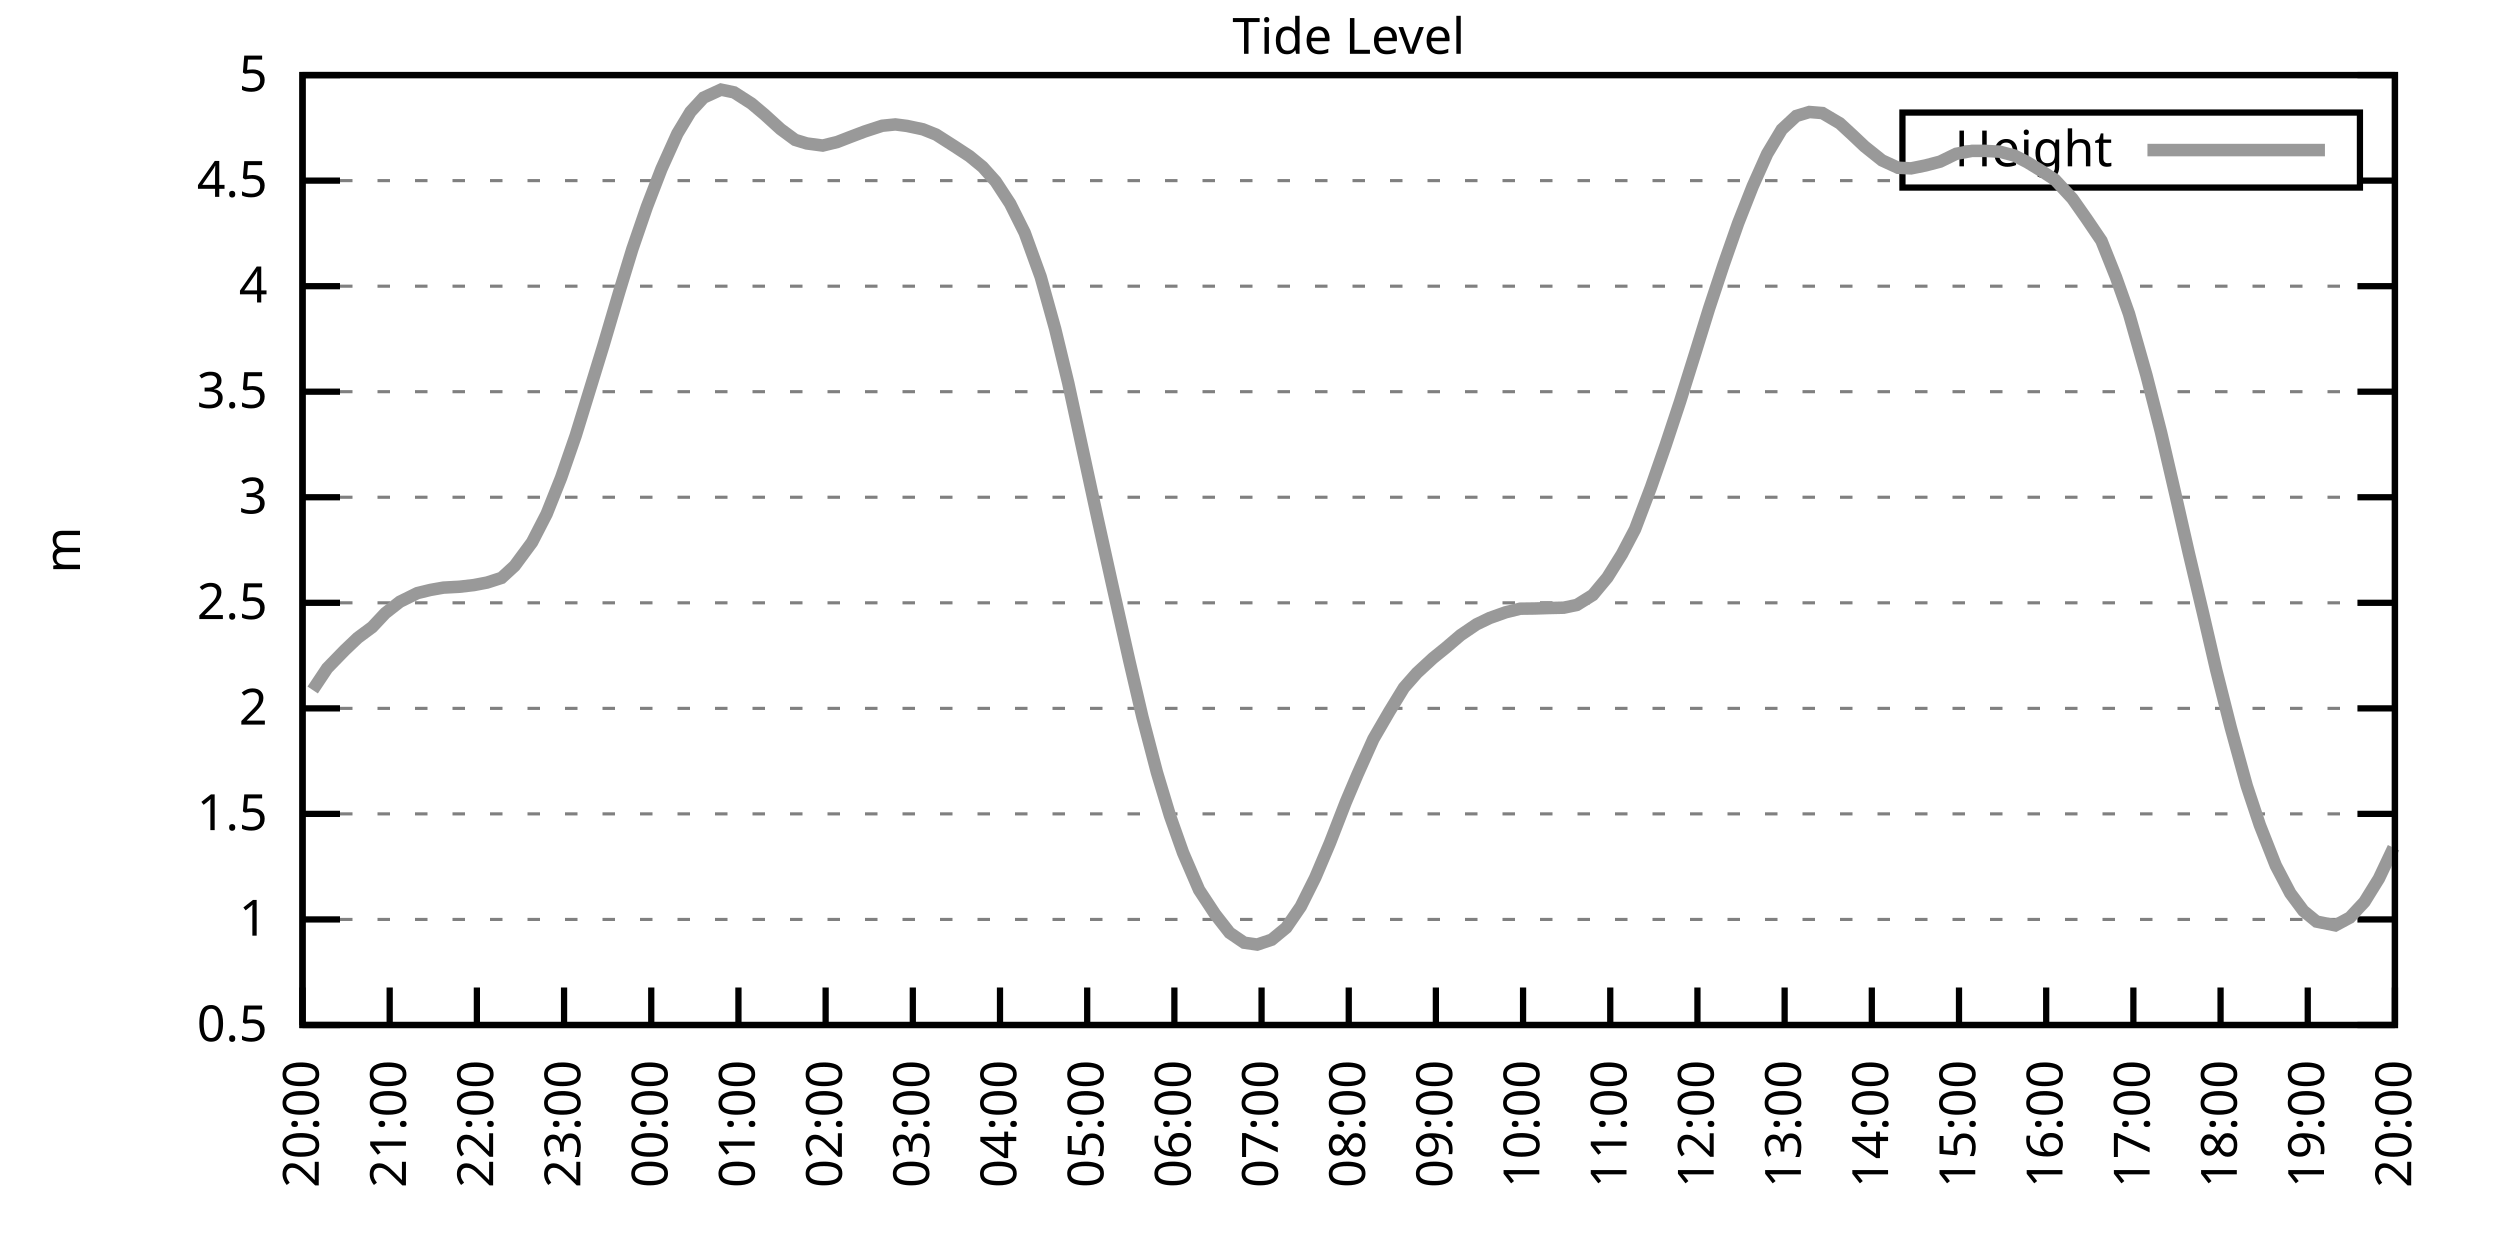
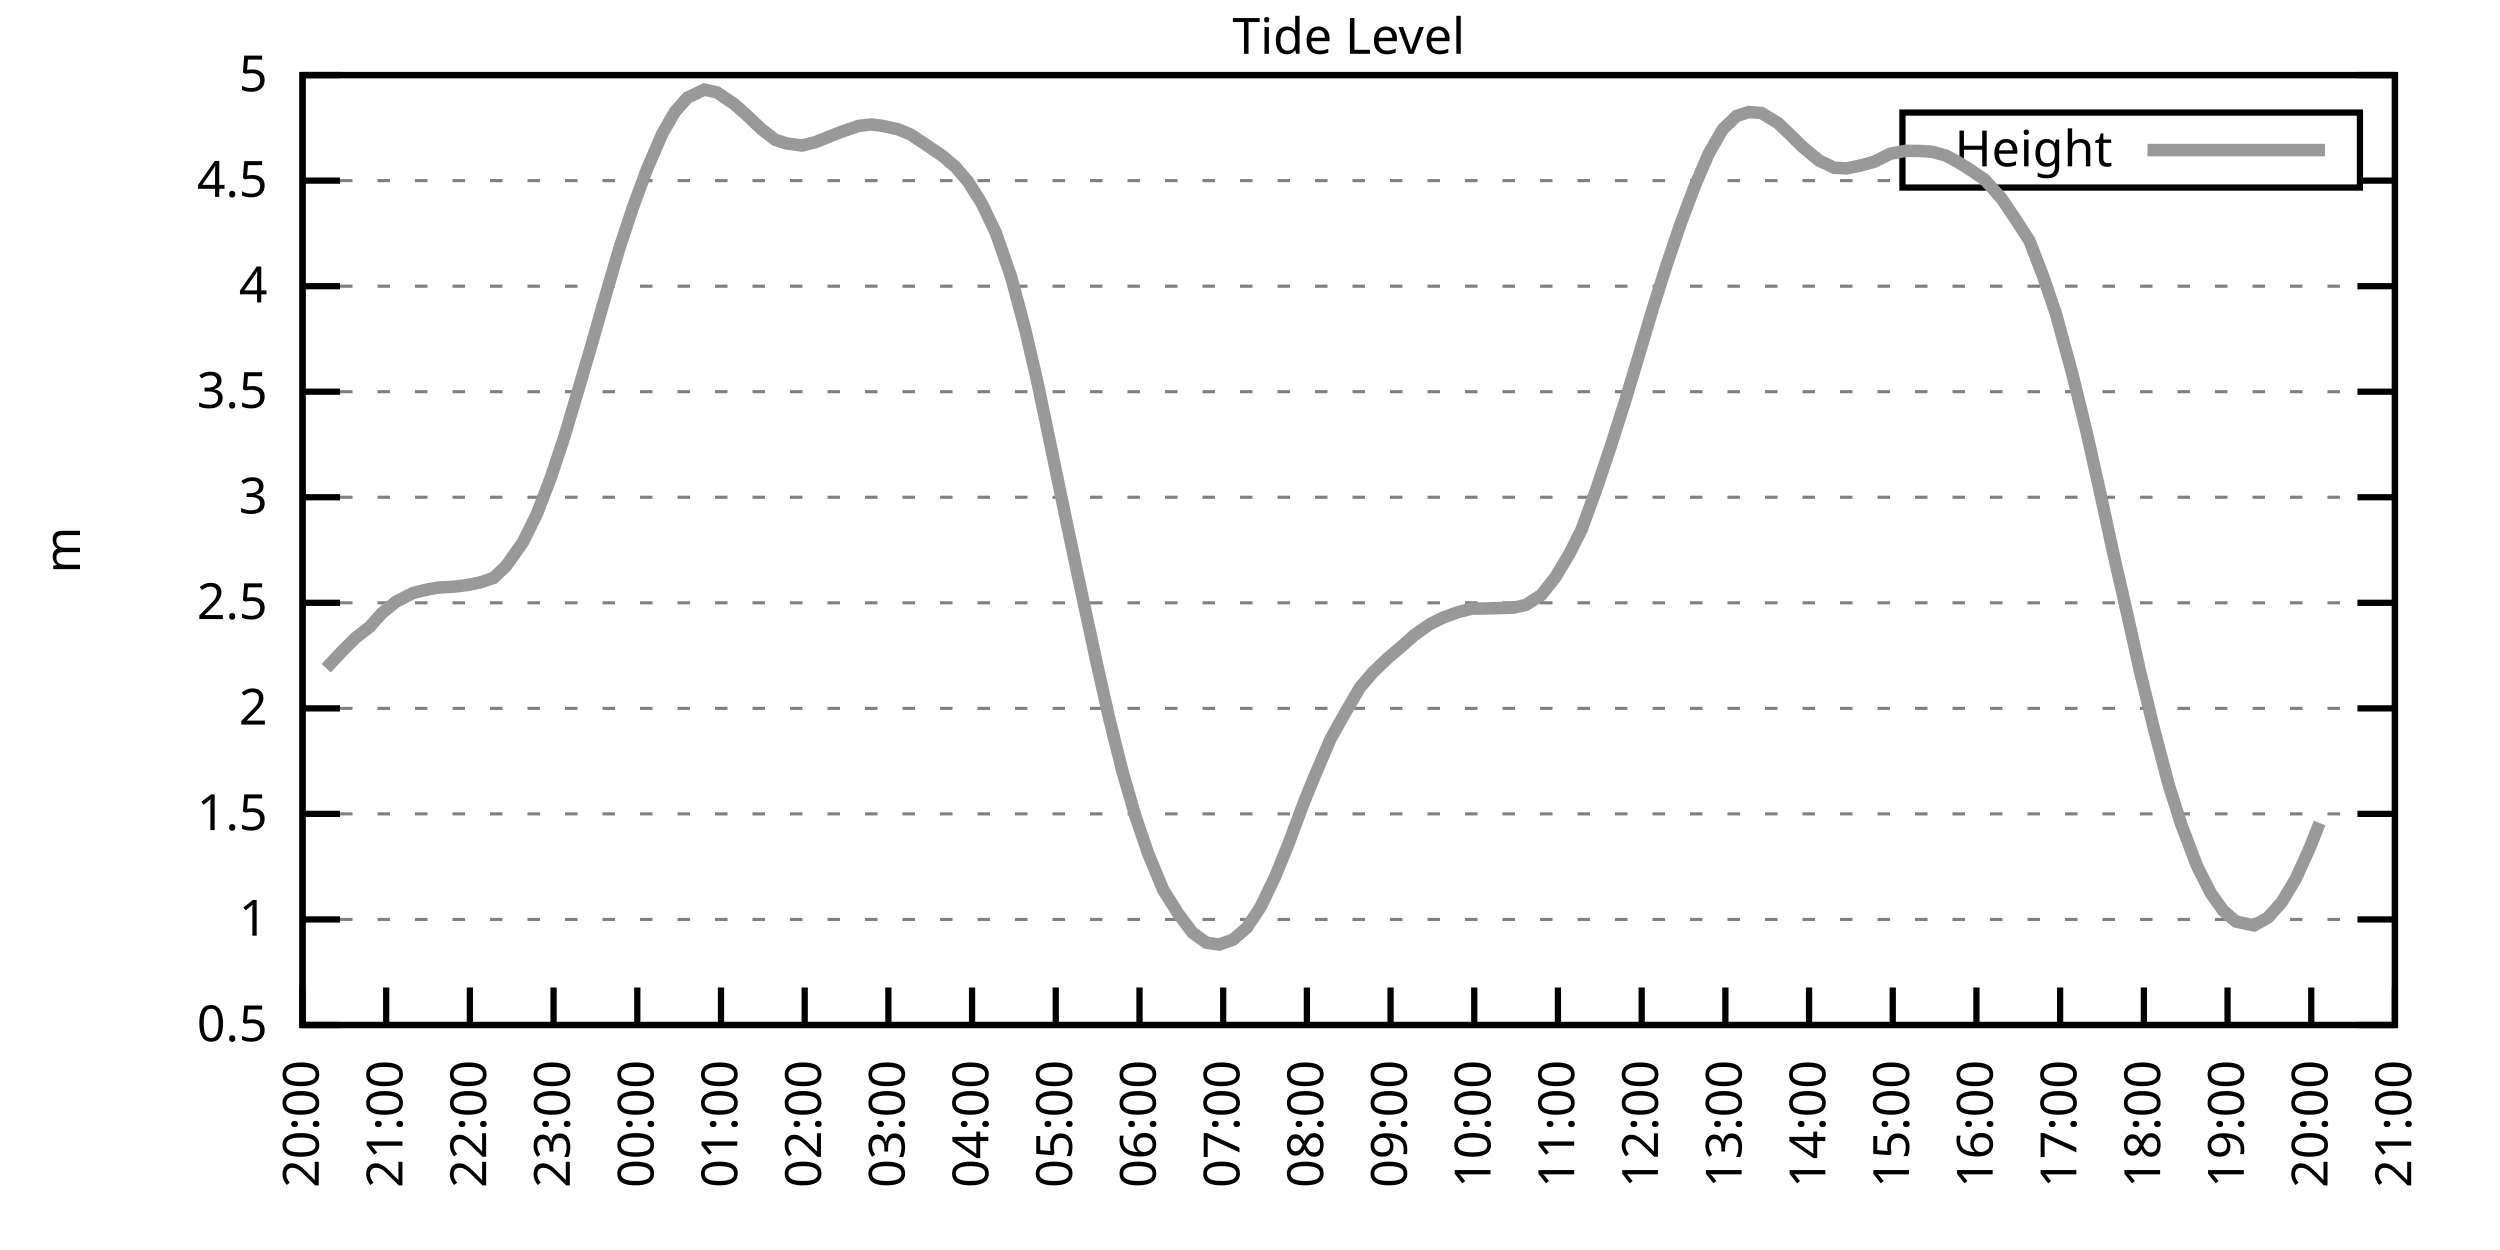
<svg xmlns="http://www.w3.org/2000/svg" xmlns:xlink="http://www.w3.org/1999/xlink" width="400" height="200" viewBox="0 0 400 200">
  <g id="gnuplot_canvas">
    <rect x="0" y="0" width="400" height="200" fill="none" />
    <defs>
      <circle id="gpDot" r="0.5" stroke-width="0.5" stroke="currentColor" />
      <path id="gpPt0" stroke-width="0.333" stroke="currentColor" d="M-1,0 h2 M0,-1 v2" />
      <path id="gpPt1" stroke-width="0.333" stroke="currentColor" d="M-1,-1 L1,1 M1,-1 L-1,1" />
      <path id="gpPt2" stroke-width="0.333" stroke="currentColor" d="M-1,0 L1,0 M0,-1 L0,1 M-1,-1 L1,1 M-1,1 L1,-1" />
      <rect id="gpPt3" stroke-width="0.333" stroke="currentColor" x="-1" y="-1" width="2" height="2" />
      <rect id="gpPt4" stroke-width="0.333" stroke="currentColor" fill="currentColor" x="-1" y="-1" width="2" height="2" />
      <circle id="gpPt5" stroke-width="0.333" stroke="currentColor" cx="0" cy="0" r="1" />
      <use xlink:href="#gpPt5" id="gpPt6" fill="currentColor" stroke="none" />
      <path id="gpPt7" stroke-width="0.333" stroke="currentColor" d="M0,-1.33 L-1.33,0.67 L1.33,0.67 z" />
      <use xlink:href="#gpPt7" id="gpPt8" fill="currentColor" stroke="none" />
      <use xlink:href="#gpPt7" id="gpPt9" stroke="currentColor" transform="rotate(180)" />
      <use xlink:href="#gpPt9" id="gpPt10" fill="currentColor" stroke="none" />
      <use xlink:href="#gpPt3" id="gpPt11" stroke="currentColor" transform="rotate(45)" />
      <use xlink:href="#gpPt11" id="gpPt12" fill="currentColor" stroke="none" />
      <path id="gpPt13" stroke-width="0.333" stroke="currentColor" d="M0,1.330 L1.265,0.411 L0.782,-1.067 L-0.782,-1.076 L-1.265,0.411 z" />
      <use xlink:href="#gpPt13" id="gpPt14" fill="currentColor" stroke="none" />
      <filter id="textbox" filterUnits="objectBoundingBox" x="0" y="0" height="1" width="1">
        <feFlood flood-color="white" flood-opacity="1" result="bgnd" />
        <feComposite in="SourceGraphic" in2="bgnd" operator="atop" />
      </filter>
      <filter id="greybox" filterUnits="objectBoundingBox" x="0" y="0" height="1" width="1">
        <feFlood flood-color="lightgrey" flood-opacity="1" result="grey" />
        <feComposite in="SourceGraphic" in2="grey" operator="atop" />
      </filter>
    </defs>
    <g fill="none" color="white" stroke="currentColor" stroke-width="1.00" stroke-linecap="butt" stroke-linejoin="miter">
</g>
    <g fill="none" color="black" stroke="currentColor" stroke-width="1.00" stroke-linecap="butt" stroke-linejoin="miter">
      <g stroke="none" shape-rendering="crispEdges">
        <polygon fill="rgb(255, 255, 255)" points="48.40,164.00 383.18,164.00 383.18,12.02 48.40,12.02 " />
      </g>
    </g>
    <g fill="none" color="black" stroke="currentColor" stroke-width="1.00" stroke-linecap="butt" stroke-linejoin="miter">
</g>
    <g fill="none" color="black" stroke="black" stroke-width="0.50" stroke-linecap="butt" stroke-linejoin="miter">
</g>
    <g fill="none" color="gray" stroke="currentColor" stroke-width="0.50" stroke-linecap="butt" stroke-linejoin="miter">
      <path stroke="gray" stroke-dasharray="2,4" class="gridline" d="M48.40,164.00 L383.19,164.00  " />
    </g>
    <g fill="none" color="gray" stroke="gray" stroke-width="1.00" stroke-linecap="butt" stroke-linejoin="miter">
</g>
    <g fill="none" color="black" stroke="currentColor" stroke-width="1.00" stroke-linecap="butt" stroke-linejoin="miter">
      <path stroke="black" d="M48.40,164.00 L54.40,164.00 M383.19,164.00 L377.19,164.00  " />
      <g transform="translate(42.80,166.60)" stroke="none" fill="black" font-family="Sans" font-size="8.00" text-anchor="end">
        <text>
          <tspan font-family="Sans"> 0.5</tspan>
        </text>
      </g>
    </g>
    <g fill="none" color="black" stroke="currentColor" stroke-width="1.00" stroke-linecap="butt" stroke-linejoin="miter">
</g>
    <g fill="none" color="black" stroke="black" stroke-width="0.50" stroke-linecap="butt" stroke-linejoin="miter">
</g>
    <g fill="none" color="gray" stroke="currentColor" stroke-width="0.50" stroke-linecap="butt" stroke-linejoin="miter">
      <path stroke="gray" stroke-dasharray="2,4" class="gridline" d="M48.40,147.11 L383.19,147.11  " />
    </g>
    <g fill="none" color="gray" stroke="gray" stroke-width="1.00" stroke-linecap="butt" stroke-linejoin="miter">
</g>
    <g fill="none" color="black" stroke="currentColor" stroke-width="1.00" stroke-linecap="butt" stroke-linejoin="miter">
      <path stroke="black" d="M48.40,147.11 L54.40,147.11 M383.19,147.11 L377.19,147.11  " />
      <g transform="translate(42.80,149.71)" stroke="none" fill="black" font-family="Sans" font-size="8.00" text-anchor="end">
        <text>
          <tspan font-family="Sans"> 1</tspan>
        </text>
      </g>
    </g>
    <g fill="none" color="black" stroke="currentColor" stroke-width="1.00" stroke-linecap="butt" stroke-linejoin="miter">
</g>
    <g fill="none" color="black" stroke="black" stroke-width="0.50" stroke-linecap="butt" stroke-linejoin="miter">
</g>
    <g fill="none" color="gray" stroke="currentColor" stroke-width="0.50" stroke-linecap="butt" stroke-linejoin="miter">
      <path stroke="gray" stroke-dasharray="2,4" class="gridline" d="M48.40,130.22 L383.19,130.22  " />
    </g>
    <g fill="none" color="gray" stroke="gray" stroke-width="1.00" stroke-linecap="butt" stroke-linejoin="miter">
</g>
    <g fill="none" color="black" stroke="currentColor" stroke-width="1.00" stroke-linecap="butt" stroke-linejoin="miter">
      <path stroke="black" d="M48.40,130.22 L54.40,130.22 M383.19,130.22 L377.19,130.22  " />
      <g transform="translate(42.80,132.82)" stroke="none" fill="black" font-family="Sans" font-size="8.00" text-anchor="end">
        <text>
          <tspan font-family="Sans"> 1.5</tspan>
        </text>
      </g>
    </g>
    <g fill="none" color="black" stroke="currentColor" stroke-width="1.00" stroke-linecap="butt" stroke-linejoin="miter">
</g>
    <g fill="none" color="black" stroke="black" stroke-width="0.50" stroke-linecap="butt" stroke-linejoin="miter">
</g>
    <g fill="none" color="gray" stroke="currentColor" stroke-width="0.50" stroke-linecap="butt" stroke-linejoin="miter">
      <path stroke="gray" stroke-dasharray="2,4" class="gridline" d="M48.40,113.34 L383.19,113.34  " />
    </g>
    <g fill="none" color="gray" stroke="gray" stroke-width="1.00" stroke-linecap="butt" stroke-linejoin="miter">
</g>
    <g fill="none" color="black" stroke="currentColor" stroke-width="1.00" stroke-linecap="butt" stroke-linejoin="miter">
      <path stroke="black" d="M48.40,113.34 L54.40,113.34 M383.19,113.34 L377.19,113.34  " />
      <g transform="translate(42.80,115.94)" stroke="none" fill="black" font-family="Sans" font-size="8.00" text-anchor="end">
        <text>
          <tspan font-family="Sans"> 2</tspan>
        </text>
      </g>
    </g>
    <g fill="none" color="black" stroke="currentColor" stroke-width="1.00" stroke-linecap="butt" stroke-linejoin="miter">
</g>
    <g fill="none" color="black" stroke="black" stroke-width="0.50" stroke-linecap="butt" stroke-linejoin="miter">
</g>
    <g fill="none" color="gray" stroke="currentColor" stroke-width="0.50" stroke-linecap="butt" stroke-linejoin="miter">
      <path stroke="gray" stroke-dasharray="2,4" class="gridline" d="M48.40,96.45 L383.19,96.45  " />
    </g>
    <g fill="none" color="gray" stroke="gray" stroke-width="1.00" stroke-linecap="butt" stroke-linejoin="miter">
</g>
    <g fill="none" color="black" stroke="currentColor" stroke-width="1.00" stroke-linecap="butt" stroke-linejoin="miter">
      <path stroke="black" d="M48.40,96.45 L54.40,96.45 M383.19,96.45 L377.19,96.45  " />
      <g transform="translate(42.80,99.05)" stroke="none" fill="black" font-family="Sans" font-size="8.00" text-anchor="end">
        <text>
          <tspan font-family="Sans"> 2.5</tspan>
        </text>
      </g>
    </g>
    <g fill="none" color="black" stroke="currentColor" stroke-width="1.00" stroke-linecap="butt" stroke-linejoin="miter">
</g>
    <g fill="none" color="black" stroke="black" stroke-width="0.50" stroke-linecap="butt" stroke-linejoin="miter">
</g>
    <g fill="none" color="gray" stroke="currentColor" stroke-width="0.50" stroke-linecap="butt" stroke-linejoin="miter">
      <path stroke="gray" stroke-dasharray="2,4" class="gridline" d="M48.40,79.56 L383.19,79.56  " />
    </g>
    <g fill="none" color="gray" stroke="gray" stroke-width="1.00" stroke-linecap="butt" stroke-linejoin="miter">
</g>
    <g fill="none" color="black" stroke="currentColor" stroke-width="1.00" stroke-linecap="butt" stroke-linejoin="miter">
      <path stroke="black" d="M48.40,79.56 L54.40,79.56 M383.19,79.56 L377.19,79.56  " />
      <g transform="translate(42.80,82.16)" stroke="none" fill="black" font-family="Sans" font-size="8.00" text-anchor="end">
        <text>
          <tspan font-family="Sans"> 3</tspan>
        </text>
      </g>
    </g>
    <g fill="none" color="black" stroke="currentColor" stroke-width="1.00" stroke-linecap="butt" stroke-linejoin="miter">
</g>
    <g fill="none" color="black" stroke="black" stroke-width="0.50" stroke-linecap="butt" stroke-linejoin="miter">
</g>
    <g fill="none" color="gray" stroke="currentColor" stroke-width="0.50" stroke-linecap="butt" stroke-linejoin="miter">
      <path stroke="gray" stroke-dasharray="2,4" class="gridline" d="M48.40,62.67 L383.19,62.67  " />
    </g>
    <g fill="none" color="gray" stroke="gray" stroke-width="1.00" stroke-linecap="butt" stroke-linejoin="miter">
</g>
    <g fill="none" color="black" stroke="currentColor" stroke-width="1.00" stroke-linecap="butt" stroke-linejoin="miter">
      <path stroke="black" d="M48.40,62.67 L54.40,62.67 M383.19,62.67 L377.19,62.67  " />
      <g transform="translate(42.80,65.27)" stroke="none" fill="black" font-family="Sans" font-size="8.00" text-anchor="end">
        <text>
          <tspan font-family="Sans"> 3.5</tspan>
        </text>
      </g>
    </g>
    <g fill="none" color="black" stroke="currentColor" stroke-width="1.00" stroke-linecap="butt" stroke-linejoin="miter">
</g>
    <g fill="none" color="black" stroke="black" stroke-width="0.50" stroke-linecap="butt" stroke-linejoin="miter">
</g>
    <g fill="none" color="gray" stroke="currentColor" stroke-width="0.50" stroke-linecap="butt" stroke-linejoin="miter">
      <path stroke="gray" stroke-dasharray="2,4" class="gridline" d="M48.40,45.79 L383.19,45.79  " />
    </g>
    <g fill="none" color="gray" stroke="gray" stroke-width="1.00" stroke-linecap="butt" stroke-linejoin="miter">
</g>
    <g fill="none" color="black" stroke="currentColor" stroke-width="1.00" stroke-linecap="butt" stroke-linejoin="miter">
      <path stroke="black" d="M48.40,45.79 L54.40,45.79 M383.19,45.79 L377.19,45.79  " />
      <g transform="translate(42.80,48.39)" stroke="none" fill="black" font-family="Sans" font-size="8.00" text-anchor="end">
        <text>
          <tspan font-family="Sans"> 4</tspan>
        </text>
      </g>
    </g>
    <g fill="none" color="black" stroke="currentColor" stroke-width="1.00" stroke-linecap="butt" stroke-linejoin="miter">
</g>
    <g fill="none" color="black" stroke="black" stroke-width="0.50" stroke-linecap="butt" stroke-linejoin="miter">
</g>
    <g fill="none" color="gray" stroke="currentColor" stroke-width="0.50" stroke-linecap="butt" stroke-linejoin="miter">
      <path stroke="gray" stroke-dasharray="2,4" class="gridline" d="M48.40,28.90 L304.39,28.90 M377.59,28.90 L383.19,28.90  " />
    </g>
    <g fill="none" color="gray" stroke="gray" stroke-width="1.00" stroke-linecap="butt" stroke-linejoin="miter">
</g>
    <g fill="none" color="black" stroke="currentColor" stroke-width="1.00" stroke-linecap="butt" stroke-linejoin="miter">
      <path stroke="black" d="M48.40,28.90 L54.40,28.90 M383.19,28.90 L377.19,28.90  " />
      <g transform="translate(42.80,31.50)" stroke="none" fill="black" font-family="Sans" font-size="8.00" text-anchor="end">
        <text>
          <tspan font-family="Sans"> 4.5</tspan>
        </text>
      </g>
    </g>
    <g fill="none" color="black" stroke="currentColor" stroke-width="1.00" stroke-linecap="butt" stroke-linejoin="miter">
</g>
    <g fill="none" color="black" stroke="black" stroke-width="0.50" stroke-linecap="butt" stroke-linejoin="miter">
</g>
    <g fill="none" color="gray" stroke="currentColor" stroke-width="0.50" stroke-linecap="butt" stroke-linejoin="miter">
      <path stroke="gray" stroke-dasharray="2,4" class="gridline" d="M48.40,12.01 L383.19,12.01  " />
    </g>
    <g fill="none" color="gray" stroke="gray" stroke-width="1.00" stroke-linecap="butt" stroke-linejoin="miter">
</g>
    <g fill="none" color="black" stroke="currentColor" stroke-width="1.00" stroke-linecap="butt" stroke-linejoin="miter">
      <path stroke="black" d="M48.40,12.01 L54.40,12.01 M383.19,12.01 L377.19,12.01  " />
      <g transform="translate(42.80,14.61)" stroke="none" fill="black" font-family="Sans" font-size="8.00" text-anchor="end">
        <text>
          <tspan font-family="Sans"> 5</tspan>
        </text>
      </g>
    </g>
    <g fill="none" color="black" stroke="currentColor" stroke-width="1.00" stroke-linecap="butt" stroke-linejoin="miter">
      <path stroke="black" d="M48.40,164.00 L48.40,158.00  " />
      <g transform="translate(51.00,169.60) rotate(270.00)" stroke="none" fill="black" font-family="Sans" font-size="8.00" text-anchor="end">
        <text>
          <tspan font-family="Sans">20:00</tspan>
        </text>
      </g>
    </g>
    <g fill="none" color="black" stroke="currentColor" stroke-width="1.00" stroke-linecap="butt" stroke-linejoin="miter">
-       <path stroke="black" d="M62.35,164.00 L62.35,158.00  " />
-       <g transform="translate(64.95,169.60) rotate(270.00)" stroke="none" fill="black" font-family="Sans" font-size="8.00" text-anchor="end">
+       <path stroke="black" d="M61.79,164.00 L61.79,158.00  " />
+       <g transform="translate(64.39,169.60) rotate(270.00)" stroke="none" fill="black" font-family="Sans" font-size="8.00" text-anchor="end">
        <text>
          <tspan font-family="Sans">21:00</tspan>
        </text>
      </g>
    </g>
    <g fill="none" color="black" stroke="currentColor" stroke-width="1.00" stroke-linecap="butt" stroke-linejoin="miter">
-       <path stroke="black" d="M76.30,164.00 L76.30,158.00  " />
-       <g transform="translate(78.90,169.60) rotate(270.00)" stroke="none" fill="black" font-family="Sans" font-size="8.00" text-anchor="end">
+       <path stroke="black" d="M75.18,164.00 L75.18,158.00  " />
+       <g transform="translate(77.78,169.60) rotate(270.00)" stroke="none" fill="black" font-family="Sans" font-size="8.00" text-anchor="end">
        <text>
          <tspan font-family="Sans">22:00</tspan>
        </text>
      </g>
    </g>
    <g fill="none" color="black" stroke="currentColor" stroke-width="1.00" stroke-linecap="butt" stroke-linejoin="miter">
-       <path stroke="black" d="M90.25,164.00 L90.25,158.00  " />
-       <g transform="translate(92.85,169.60) rotate(270.00)" stroke="none" fill="black" font-family="Sans" font-size="8.00" text-anchor="end">
+       <path stroke="black" d="M88.57,164.00 L88.57,158.00  " />
+       <g transform="translate(91.17,169.60) rotate(270.00)" stroke="none" fill="black" font-family="Sans" font-size="8.00" text-anchor="end">
        <text>
          <tspan font-family="Sans">23:00</tspan>
        </text>
      </g>
    </g>
    <g fill="none" color="black" stroke="currentColor" stroke-width="1.00" stroke-linecap="butt" stroke-linejoin="miter">
-       <path stroke="black" d="M104.20,164.00 L104.20,158.00  " />
-       <g transform="translate(106.80,169.60) rotate(270.00)" stroke="none" fill="black" font-family="Sans" font-size="8.00" text-anchor="end">
+       <path stroke="black" d="M101.97,164.00 L101.97,158.00  " />
+       <g transform="translate(104.57,169.60) rotate(270.00)" stroke="none" fill="black" font-family="Sans" font-size="8.00" text-anchor="end">
        <text>
          <tspan font-family="Sans">00:00</tspan>
        </text>
      </g>
    </g>
    <g fill="none" color="black" stroke="currentColor" stroke-width="1.00" stroke-linecap="butt" stroke-linejoin="miter">
-       <path stroke="black" d="M118.15,164.00 L118.15,158.00  " />
-       <g transform="translate(120.75,169.60) rotate(270.00)" stroke="none" fill="black" font-family="Sans" font-size="8.00" text-anchor="end">
+       <path stroke="black" d="M115.36,164.00 L115.36,158.00  " />
+       <g transform="translate(117.96,169.60) rotate(270.00)" stroke="none" fill="black" font-family="Sans" font-size="8.00" text-anchor="end">
        <text>
          <tspan font-family="Sans">01:00</tspan>
        </text>
      </g>
    </g>
    <g fill="none" color="black" stroke="currentColor" stroke-width="1.00" stroke-linecap="butt" stroke-linejoin="miter">
-       <path stroke="black" d="M132.10,164.00 L132.10,158.00  " />
-       <g transform="translate(134.70,169.60) rotate(270.00)" stroke="none" fill="black" font-family="Sans" font-size="8.00" text-anchor="end">
+       <path stroke="black" d="M128.75,164.00 L128.75,158.00  " />
+       <g transform="translate(131.35,169.60) rotate(270.00)" stroke="none" fill="black" font-family="Sans" font-size="8.00" text-anchor="end">
        <text>
          <tspan font-family="Sans">02:00</tspan>
        </text>
      </g>
    </g>
    <g fill="none" color="black" stroke="currentColor" stroke-width="1.00" stroke-linecap="butt" stroke-linejoin="miter">
-       <path stroke="black" d="M146.05,164.00 L146.05,158.00  " />
-       <g transform="translate(148.65,169.60) rotate(270.00)" stroke="none" fill="black" font-family="Sans" font-size="8.00" text-anchor="end">
+       <path stroke="black" d="M142.14,164.00 L142.14,158.00  " />
+       <g transform="translate(144.74,169.60) rotate(270.00)" stroke="none" fill="black" font-family="Sans" font-size="8.00" text-anchor="end">
        <text>
          <tspan font-family="Sans">03:00</tspan>
        </text>
      </g>
    </g>
    <g fill="none" color="black" stroke="currentColor" stroke-width="1.00" stroke-linecap="butt" stroke-linejoin="miter">
-       <path stroke="black" d="M160.00,164.00 L160.00,158.00  " />
-       <g transform="translate(162.60,169.60) rotate(270.00)" stroke="none" fill="black" font-family="Sans" font-size="8.00" text-anchor="end">
+       <path stroke="black" d="M155.53,164.00 L155.53,158.00  " />
+       <g transform="translate(158.13,169.60) rotate(270.00)" stroke="none" fill="black" font-family="Sans" font-size="8.00" text-anchor="end">
        <text>
          <tspan font-family="Sans">04:00</tspan>
        </text>
      </g>
    </g>
    <g fill="none" color="black" stroke="currentColor" stroke-width="1.00" stroke-linecap="butt" stroke-linejoin="miter">
-       <path stroke="black" d="M173.95,164.00 L173.95,158.00  " />
-       <g transform="translate(176.55,169.60) rotate(270.00)" stroke="none" fill="black" font-family="Sans" font-size="8.00" text-anchor="end">
+       <path stroke="black" d="M168.92,164.00 L168.92,158.00  " />
+       <g transform="translate(171.52,169.60) rotate(270.00)" stroke="none" fill="black" font-family="Sans" font-size="8.00" text-anchor="end">
        <text>
          <tspan font-family="Sans">05:00</tspan>
        </text>
      </g>
    </g>
    <g fill="none" color="black" stroke="currentColor" stroke-width="1.00" stroke-linecap="butt" stroke-linejoin="miter">
-       <path stroke="black" d="M187.90,164.00 L187.90,158.00  " />
-       <g transform="translate(190.50,169.60) rotate(270.00)" stroke="none" fill="black" font-family="Sans" font-size="8.00" text-anchor="end">
+       <path stroke="black" d="M182.32,164.00 L182.32,158.00  " />
+       <g transform="translate(184.92,169.60) rotate(270.00)" stroke="none" fill="black" font-family="Sans" font-size="8.00" text-anchor="end">
        <text>
          <tspan font-family="Sans">06:00</tspan>
        </text>
      </g>
    </g>
    <g fill="none" color="black" stroke="currentColor" stroke-width="1.00" stroke-linecap="butt" stroke-linejoin="miter">
-       <path stroke="black" d="M201.85,164.00 L201.85,158.00  " />
-       <g transform="translate(204.45,169.60) rotate(270.00)" stroke="none" fill="black" font-family="Sans" font-size="8.00" text-anchor="end">
+       <path stroke="black" d="M195.71,164.00 L195.71,158.00  " />
+       <g transform="translate(198.31,169.60) rotate(270.00)" stroke="none" fill="black" font-family="Sans" font-size="8.00" text-anchor="end">
        <text>
          <tspan font-family="Sans">07:00</tspan>
        </text>
      </g>
    </g>
    <g fill="none" color="black" stroke="currentColor" stroke-width="1.00" stroke-linecap="butt" stroke-linejoin="miter">
-       <path stroke="black" d="M215.80,164.00 L215.80,158.00  " />
-       <g transform="translate(218.40,169.60) rotate(270.00)" stroke="none" fill="black" font-family="Sans" font-size="8.00" text-anchor="end">
+       <path stroke="black" d="M209.10,164.00 L209.10,158.00  " />
+       <g transform="translate(211.70,169.60) rotate(270.00)" stroke="none" fill="black" font-family="Sans" font-size="8.00" text-anchor="end">
        <text>
          <tspan font-family="Sans">08:00</tspan>
        </text>
      </g>
    </g>
    <g fill="none" color="black" stroke="currentColor" stroke-width="1.00" stroke-linecap="butt" stroke-linejoin="miter">
-       <path stroke="black" d="M229.74,164.00 L229.74,158.00  " />
-       <g transform="translate(232.34,169.60) rotate(270.00)" stroke="none" fill="black" font-family="Sans" font-size="8.00" text-anchor="end">
+       <path stroke="black" d="M222.49,164.00 L222.49,158.00  " />
+       <g transform="translate(225.09,169.60) rotate(270.00)" stroke="none" fill="black" font-family="Sans" font-size="8.00" text-anchor="end">
        <text>
          <tspan font-family="Sans">09:00</tspan>
        </text>
      </g>
    </g>
    <g fill="none" color="black" stroke="currentColor" stroke-width="1.00" stroke-linecap="butt" stroke-linejoin="miter">
-       <path stroke="black" d="M243.69,164.00 L243.69,158.00  " />
-       <g transform="translate(246.29,169.60) rotate(270.00)" stroke="none" fill="black" font-family="Sans" font-size="8.00" text-anchor="end">
+       <path stroke="black" d="M235.88,164.00 L235.88,158.00  " />
+       <g transform="translate(238.48,169.60) rotate(270.00)" stroke="none" fill="black" font-family="Sans" font-size="8.00" text-anchor="end">
        <text>
          <tspan font-family="Sans">10:00</tspan>
        </text>
      </g>
    </g>
    <g fill="none" color="black" stroke="currentColor" stroke-width="1.00" stroke-linecap="butt" stroke-linejoin="miter">
-       <path stroke="black" d="M257.64,164.00 L257.64,158.00  " />
-       <g transform="translate(260.24,169.60) rotate(270.00)" stroke="none" fill="black" font-family="Sans" font-size="8.00" text-anchor="end">
+       <path stroke="black" d="M249.27,164.00 L249.27,158.00  " />
+       <g transform="translate(251.87,169.60) rotate(270.00)" stroke="none" fill="black" font-family="Sans" font-size="8.00" text-anchor="end">
        <text>
          <tspan font-family="Sans">11:00</tspan>
        </text>
      </g>
    </g>
    <g fill="none" color="black" stroke="currentColor" stroke-width="1.00" stroke-linecap="butt" stroke-linejoin="miter">
-       <path stroke="black" d="M271.59,164.00 L271.59,158.00  " />
-       <g transform="translate(274.19,169.60) rotate(270.00)" stroke="none" fill="black" font-family="Sans" font-size="8.00" text-anchor="end">
+       <path stroke="black" d="M262.67,164.00 L262.67,158.00  " />
+       <g transform="translate(265.27,169.60) rotate(270.00)" stroke="none" fill="black" font-family="Sans" font-size="8.00" text-anchor="end">
        <text>
          <tspan font-family="Sans">12:00</tspan>
        </text>
      </g>
    </g>
    <g fill="none" color="black" stroke="currentColor" stroke-width="1.00" stroke-linecap="butt" stroke-linejoin="miter">
-       <path stroke="black" d="M285.54,164.00 L285.54,158.00  " />
-       <g transform="translate(288.14,169.60) rotate(270.00)" stroke="none" fill="black" font-family="Sans" font-size="8.00" text-anchor="end">
+       <path stroke="black" d="M276.06,164.00 L276.06,158.00  " />
+       <g transform="translate(278.66,169.60) rotate(270.00)" stroke="none" fill="black" font-family="Sans" font-size="8.00" text-anchor="end">
        <text>
          <tspan font-family="Sans">13:00</tspan>
        </text>
      </g>
    </g>
    <g fill="none" color="black" stroke="currentColor" stroke-width="1.00" stroke-linecap="butt" stroke-linejoin="miter">
-       <path stroke="black" d="M299.49,164.00 L299.49,158.00  " />
-       <g transform="translate(302.09,169.60) rotate(270.00)" stroke="none" fill="black" font-family="Sans" font-size="8.00" text-anchor="end">
+       <path stroke="black" d="M289.45,164.00 L289.45,158.00  " />
+       <g transform="translate(292.05,169.60) rotate(270.00)" stroke="none" fill="black" font-family="Sans" font-size="8.00" text-anchor="end">
        <text>
          <tspan font-family="Sans">14:00</tspan>
        </text>
      </g>
    </g>
    <g fill="none" color="black" stroke="currentColor" stroke-width="1.00" stroke-linecap="butt" stroke-linejoin="miter">
-       <path stroke="black" d="M313.44,164.00 L313.44,158.00  " />
-       <g transform="translate(316.04,169.60) rotate(270.00)" stroke="none" fill="black" font-family="Sans" font-size="8.00" text-anchor="end">
+       <path stroke="black" d="M302.84,164.00 L302.84,158.00  " />
+       <g transform="translate(305.44,169.60) rotate(270.00)" stroke="none" fill="black" font-family="Sans" font-size="8.00" text-anchor="end">
        <text>
          <tspan font-family="Sans">15:00</tspan>
        </text>
      </g>
    </g>
    <g fill="none" color="black" stroke="currentColor" stroke-width="1.00" stroke-linecap="butt" stroke-linejoin="miter">
-       <path stroke="black" d="M327.39,164.00 L327.39,158.00  " />
-       <g transform="translate(329.99,169.60) rotate(270.00)" stroke="none" fill="black" font-family="Sans" font-size="8.00" text-anchor="end">
+       <path stroke="black" d="M316.23,164.00 L316.23,158.00  " />
+       <g transform="translate(318.83,169.60) rotate(270.00)" stroke="none" fill="black" font-family="Sans" font-size="8.00" text-anchor="end">
        <text>
          <tspan font-family="Sans">16:00</tspan>
        </text>
      </g>
    </g>
    <g fill="none" color="black" stroke="currentColor" stroke-width="1.00" stroke-linecap="butt" stroke-linejoin="miter">
-       <path stroke="black" d="M341.34,164.00 L341.34,158.00  " />
-       <g transform="translate(343.94,169.60) rotate(270.00)" stroke="none" fill="black" font-family="Sans" font-size="8.00" text-anchor="end">
+       <path stroke="black" d="M329.62,164.00 L329.62,158.00  " />
+       <g transform="translate(332.22,169.60) rotate(270.00)" stroke="none" fill="black" font-family="Sans" font-size="8.00" text-anchor="end">
        <text>
          <tspan font-family="Sans">17:00</tspan>
        </text>
      </g>
    </g>
    <g fill="none" color="black" stroke="currentColor" stroke-width="1.00" stroke-linecap="butt" stroke-linejoin="miter">
-       <path stroke="black" d="M355.29,164.00 L355.29,158.00  " />
-       <g transform="translate(357.89,169.60) rotate(270.00)" stroke="none" fill="black" font-family="Sans" font-size="8.00" text-anchor="end">
+       <path stroke="black" d="M343.02,164.00 L343.02,158.00  " />
+       <g transform="translate(345.62,169.60) rotate(270.00)" stroke="none" fill="black" font-family="Sans" font-size="8.00" text-anchor="end">
        <text>
          <tspan font-family="Sans">18:00</tspan>
        </text>
      </g>
    </g>
    <g fill="none" color="black" stroke="currentColor" stroke-width="1.00" stroke-linecap="butt" stroke-linejoin="miter">
-       <path stroke="black" d="M369.24,164.00 L369.24,158.00  " />
-       <g transform="translate(371.84,169.60) rotate(270.00)" stroke="none" fill="black" font-family="Sans" font-size="8.00" text-anchor="end">
+       <path stroke="black" d="M356.41,164.00 L356.41,158.00  " />
+       <g transform="translate(359.01,169.60) rotate(270.00)" stroke="none" fill="black" font-family="Sans" font-size="8.00" text-anchor="end">
        <text>
          <tspan font-family="Sans">19:00</tspan>
+         </text>
+       </g>
+     </g>
+     <g fill="none" color="black" stroke="currentColor" stroke-width="1.00" stroke-linecap="butt" stroke-linejoin="miter">
+       <path stroke="black" d="M369.80,164.00 L369.80,158.00  " />
+       <g transform="translate(372.40,169.60) rotate(270.00)" stroke="none" fill="black" font-family="Sans" font-size="8.00" text-anchor="end">
+         <text>
+           <tspan font-family="Sans">20:00</tspan>
        </text>
      </g>
    </g>
    <g fill="none" color="black" stroke="currentColor" stroke-width="1.00" stroke-linecap="butt" stroke-linejoin="miter">
      <path stroke="black" d="M383.19,164.00 L383.19,158.00  " />
      <g transform="translate(385.79,169.60) rotate(270.00)" stroke="none" fill="black" font-family="Sans" font-size="8.00" text-anchor="end">
        <text>
-           <tspan font-family="Sans">20:00</tspan>
+           <tspan font-family="Sans">21:00</tspan>
        </text>
      </g>
    </g>
    <g fill="none" color="black" stroke="currentColor" stroke-width="1.00" stroke-linecap="butt" stroke-linejoin="miter">
</g>
    <g fill="none" color="black" stroke="currentColor" stroke-width="1.00" stroke-linecap="butt" stroke-linejoin="miter">
      <path stroke="black" d="M48.40,12.01 L48.40,164.00 L383.19,164.00 L383.19,12.01 L48.40,12.01 Z  " />
    </g>
    <g fill="none" color="black" stroke="currentColor" stroke-width="1.00" stroke-linecap="butt" stroke-linejoin="miter">
</g>
    <g fill="none" color="black" stroke="currentColor" stroke-width="1.00" stroke-linecap="butt" stroke-linejoin="miter">
      <path stroke="black" d="M304.39,30.01 L304.39,18.01 L377.59,18.01 L377.59,30.01 L304.39,30.01 Z  " />
    </g>
    <g id="Tide_level_plot_1">
      <g fill="none" color="white" stroke="black" stroke-width="2.00" stroke-linecap="butt" stroke-linejoin="miter">
</g>
      <g fill="none" color="black" stroke="currentColor" stroke-width="2.00" stroke-linecap="butt" stroke-linejoin="miter">
        <g transform="translate(337.99,26.61)" stroke="none" fill="black" font-family="Sans" font-size="8.00" text-anchor="end">
          <text>
            <tspan font-family="Sans">Height</tspan>
          </text>
        </g>
      </g>
      <g fill="none" color="black" stroke="currentColor" stroke-width="2.00" stroke-linecap="butt" stroke-linejoin="miter">
-         <path stroke="rgb(153, 153, 153)" d="M343.59,24.01 L371.99,24.01 M50.03,110.40 L52.35,106.92 L55.14,104.05 L57.23,102.06 L59.56,100.33 L61.65,98.10   L63.98,96.28 L66.77,94.90 L68.86,94.39 L70.95,94.02 L73.51,93.88 L75.83,93.61 L77.93,93.21 L80.25,92.46   L82.34,90.54 L85.13,86.76 L87.46,82.23 L89.78,76.42 L92.11,69.70 L94.43,62.17 L96.53,55.34 L99.08,46.70   L101.18,39.84 L103.50,33.09 L105.83,27.04 L108.38,21.37 L110.48,17.89 L112.57,15.62 L115.36,14.34 L117.45,14.78   L120.24,16.57 L122.33,18.33 L124.89,20.66 L127.22,22.38 L129.08,22.95 L131.63,23.29 L133.96,22.72 L136.05,21.91   L138.37,21.03 L141.16,20.12 L143.26,19.91 L145.12,20.15 L147.67,20.69 L149.77,21.53 L152.79,23.46 L155.11,24.98   L157.21,26.70 L159.30,29.03 L161.62,32.58 L163.95,37.24 L166.51,44.30 L168.83,52.64 L170.92,61.29 L175.57,82.77   L177.90,93.31 L180.69,105.74 L182.78,114.69 L185.11,123.60 L187.20,130.53 L189.29,136.44 L191.85,142.38 L194.41,146.27   L196.73,149.24 L199.06,150.83 L201.15,151.13 L203.47,150.35 L205.80,148.43 L208.12,145.05 L210.45,140.39 L212.77,134.92   L215.33,128.33 L217.19,123.94 L219.75,118.23 L222.30,113.84 L224.63,110.03 L226.72,107.66 L229.28,105.30 L231.37,103.61   L233.70,101.62 L236.25,99.89 L238.35,98.88 L240.90,97.97 L243.23,97.39 L245.55,97.36 L247.65,97.29 L250.20,97.23   L252.30,96.79 L254.85,95.20 L257.18,92.40 L259.50,88.68 L261.60,84.69 L264.15,77.97 L266.48,71.29 L268.80,64.29   L271.36,56.12 L273.45,49.37 L275.78,42.34 L278.10,35.72 L280.43,29.81 L282.75,24.61 L285.08,20.72 L287.40,18.56   L289.50,17.92 L291.59,18.09 L294.38,19.74 L296.47,21.67 L298.33,23.43 L301.12,25.66 L303.68,26.84 L305.77,26.94   L308.09,26.47 L310.42,25.86 L312.98,24.61 L315.53,24.14 L317.63,24.14 L319.95,24.27 L322.28,24.88 L324.37,25.96   L326.46,27.24 L328.79,28.76 L331.58,31.77 L333.90,35.08 L336.23,38.52 L338.55,44.33 L340.64,50.21 L343.43,60.04   L345.76,69.16 L348.08,79.16 L350.18,88.38 L352.50,98.17 L354.59,107.19 L356.92,116.41 L359.48,125.73 L361.57,132.01   L364.13,138.50 L366.45,142.92 L368.54,145.73 L370.64,147.45 L373.66,148.06 L375.98,146.81 L378.31,144.31 L380.63,140.56   L382.96,135.63  " />
+         <path stroke="rgb(153, 153, 153)" d="M343.59,24.01 L371.99,24.01 M52.19,106.92 L54.87,104.05 L56.88,102.06 L59.11,100.33 L61.12,98.10 L63.35,96.28   L66.03,94.90 L68.04,94.39 L70.05,94.02 L72.50,93.88 L74.74,93.61 L76.75,93.21 L78.98,92.46 L80.99,90.54   L83.66,86.76 L85.90,82.23 L88.13,76.42 L90.36,69.70 L92.59,62.17 L94.60,55.34 L97.06,46.70 L99.06,39.84   L101.30,33.09 L103.53,27.04 L105.98,21.37 L107.99,17.89 L110.00,15.62 L112.68,14.34 L114.69,14.78 L117.37,16.57   L119.38,18.33 L121.83,20.66 L124.06,22.38 L125.85,22.95 L128.30,23.29 L130.54,22.72 L132.54,21.91 L134.78,21.03   L137.45,20.12 L139.46,19.91 L141.25,20.15 L143.70,20.69 L145.71,21.53 L148.61,23.46 L150.85,24.98 L152.85,26.70   L154.86,29.03 L157.10,32.58 L159.33,37.24 L161.78,44.30 L164.01,52.64 L166.02,61.29 L170.49,82.77 L172.72,93.31   L175.40,105.74 L177.41,114.69 L179.64,123.60 L181.65,130.53 L183.66,136.44 L186.11,142.38 L188.57,146.27 L190.80,149.24   L193.03,150.83 L195.04,151.13 L197.27,150.35 L199.50,148.43 L201.73,145.05 L203.97,140.39 L206.20,134.92 L208.65,128.33   L210.44,123.94 L212.89,118.23 L215.35,113.84 L217.58,110.03 L219.59,107.66 L222.04,105.30 L224.05,103.61 L226.29,101.62   L228.74,99.89 L230.75,98.88 L233.20,97.97 L235.44,97.39 L237.67,97.36 L239.68,97.29 L242.13,97.23 L244.14,96.79   L246.60,95.20 L248.83,92.40 L251.06,88.68 L253.07,84.69 L255.52,77.97 L257.76,71.29 L259.99,64.29 L262.44,56.12   L264.45,49.37 L266.68,42.34 L268.92,35.72 L271.15,29.81 L273.38,24.61 L275.61,20.72 L277.84,18.56 L279.85,17.92   L281.86,18.09 L284.54,19.74 L286.55,21.67 L288.33,23.43 L291.01,25.66 L293.47,26.84 L295.48,26.94 L297.71,26.47   L299.94,25.86 L302.39,24.61 L304.85,24.14 L306.86,24.14 L309.09,24.27 L311.32,24.88 L313.33,25.96 L315.34,27.24   L317.57,28.76 L320.25,31.77 L322.48,35.08 L324.71,38.52 L326.95,44.33 L328.95,50.21 L331.63,60.04 L333.86,69.16   L336.10,79.16 L338.10,88.38 L340.34,98.17 L342.35,107.19 L344.58,116.41 L347.03,125.73 L349.04,132.01 L351.50,138.50   L353.73,142.92 L355.74,145.73 L357.75,147.45 L360.65,148.06 L362.88,146.81 L365.11,144.31 L367.34,140.56 L369.58,135.63   L371.14,131.68  " />
      </g>
    </g>
    <g fill="none" color="black" stroke="currentColor" stroke-width="2.00" stroke-linecap="butt" stroke-linejoin="miter">
</g>
    <g fill="none" color="black" stroke="black" stroke-width="1.00" stroke-linecap="butt" stroke-linejoin="miter">
</g>
    <g fill="none" color="black" stroke="currentColor" stroke-width="1.00" stroke-linecap="butt" stroke-linejoin="miter">
      <path stroke="black" d="M48.40,12.01 L48.40,164.00 L383.19,164.00 L383.19,12.01 L48.40,12.01 Z  " />
      <g transform="translate(12.80,88.01) rotate(270.00)" stroke="none" fill="black" font-family="Sans" font-size="8.00" text-anchor="middle">
        <text>
          <tspan font-family="Sans">m</tspan>
        </text>
      </g>
    </g>
    <g fill="none" color="black" stroke="currentColor" stroke-width="1.00" stroke-linecap="butt" stroke-linejoin="miter">
</g>
    <g fill="none" color="black" stroke="currentColor" stroke-width="1.00" stroke-linecap="butt" stroke-linejoin="miter">
      <g transform="translate(215.79,8.61)" stroke="none" fill="black" font-family="Sans" font-size="8.00" text-anchor="middle">
        <text>
          <tspan font-family="Sans">Tide Level</tspan>
        </text>
      </g>
    </g>
    <g fill="none" color="black" stroke="currentColor" stroke-width="1.00" stroke-linecap="butt" stroke-linejoin="miter">
</g>
  </g>
</svg>
